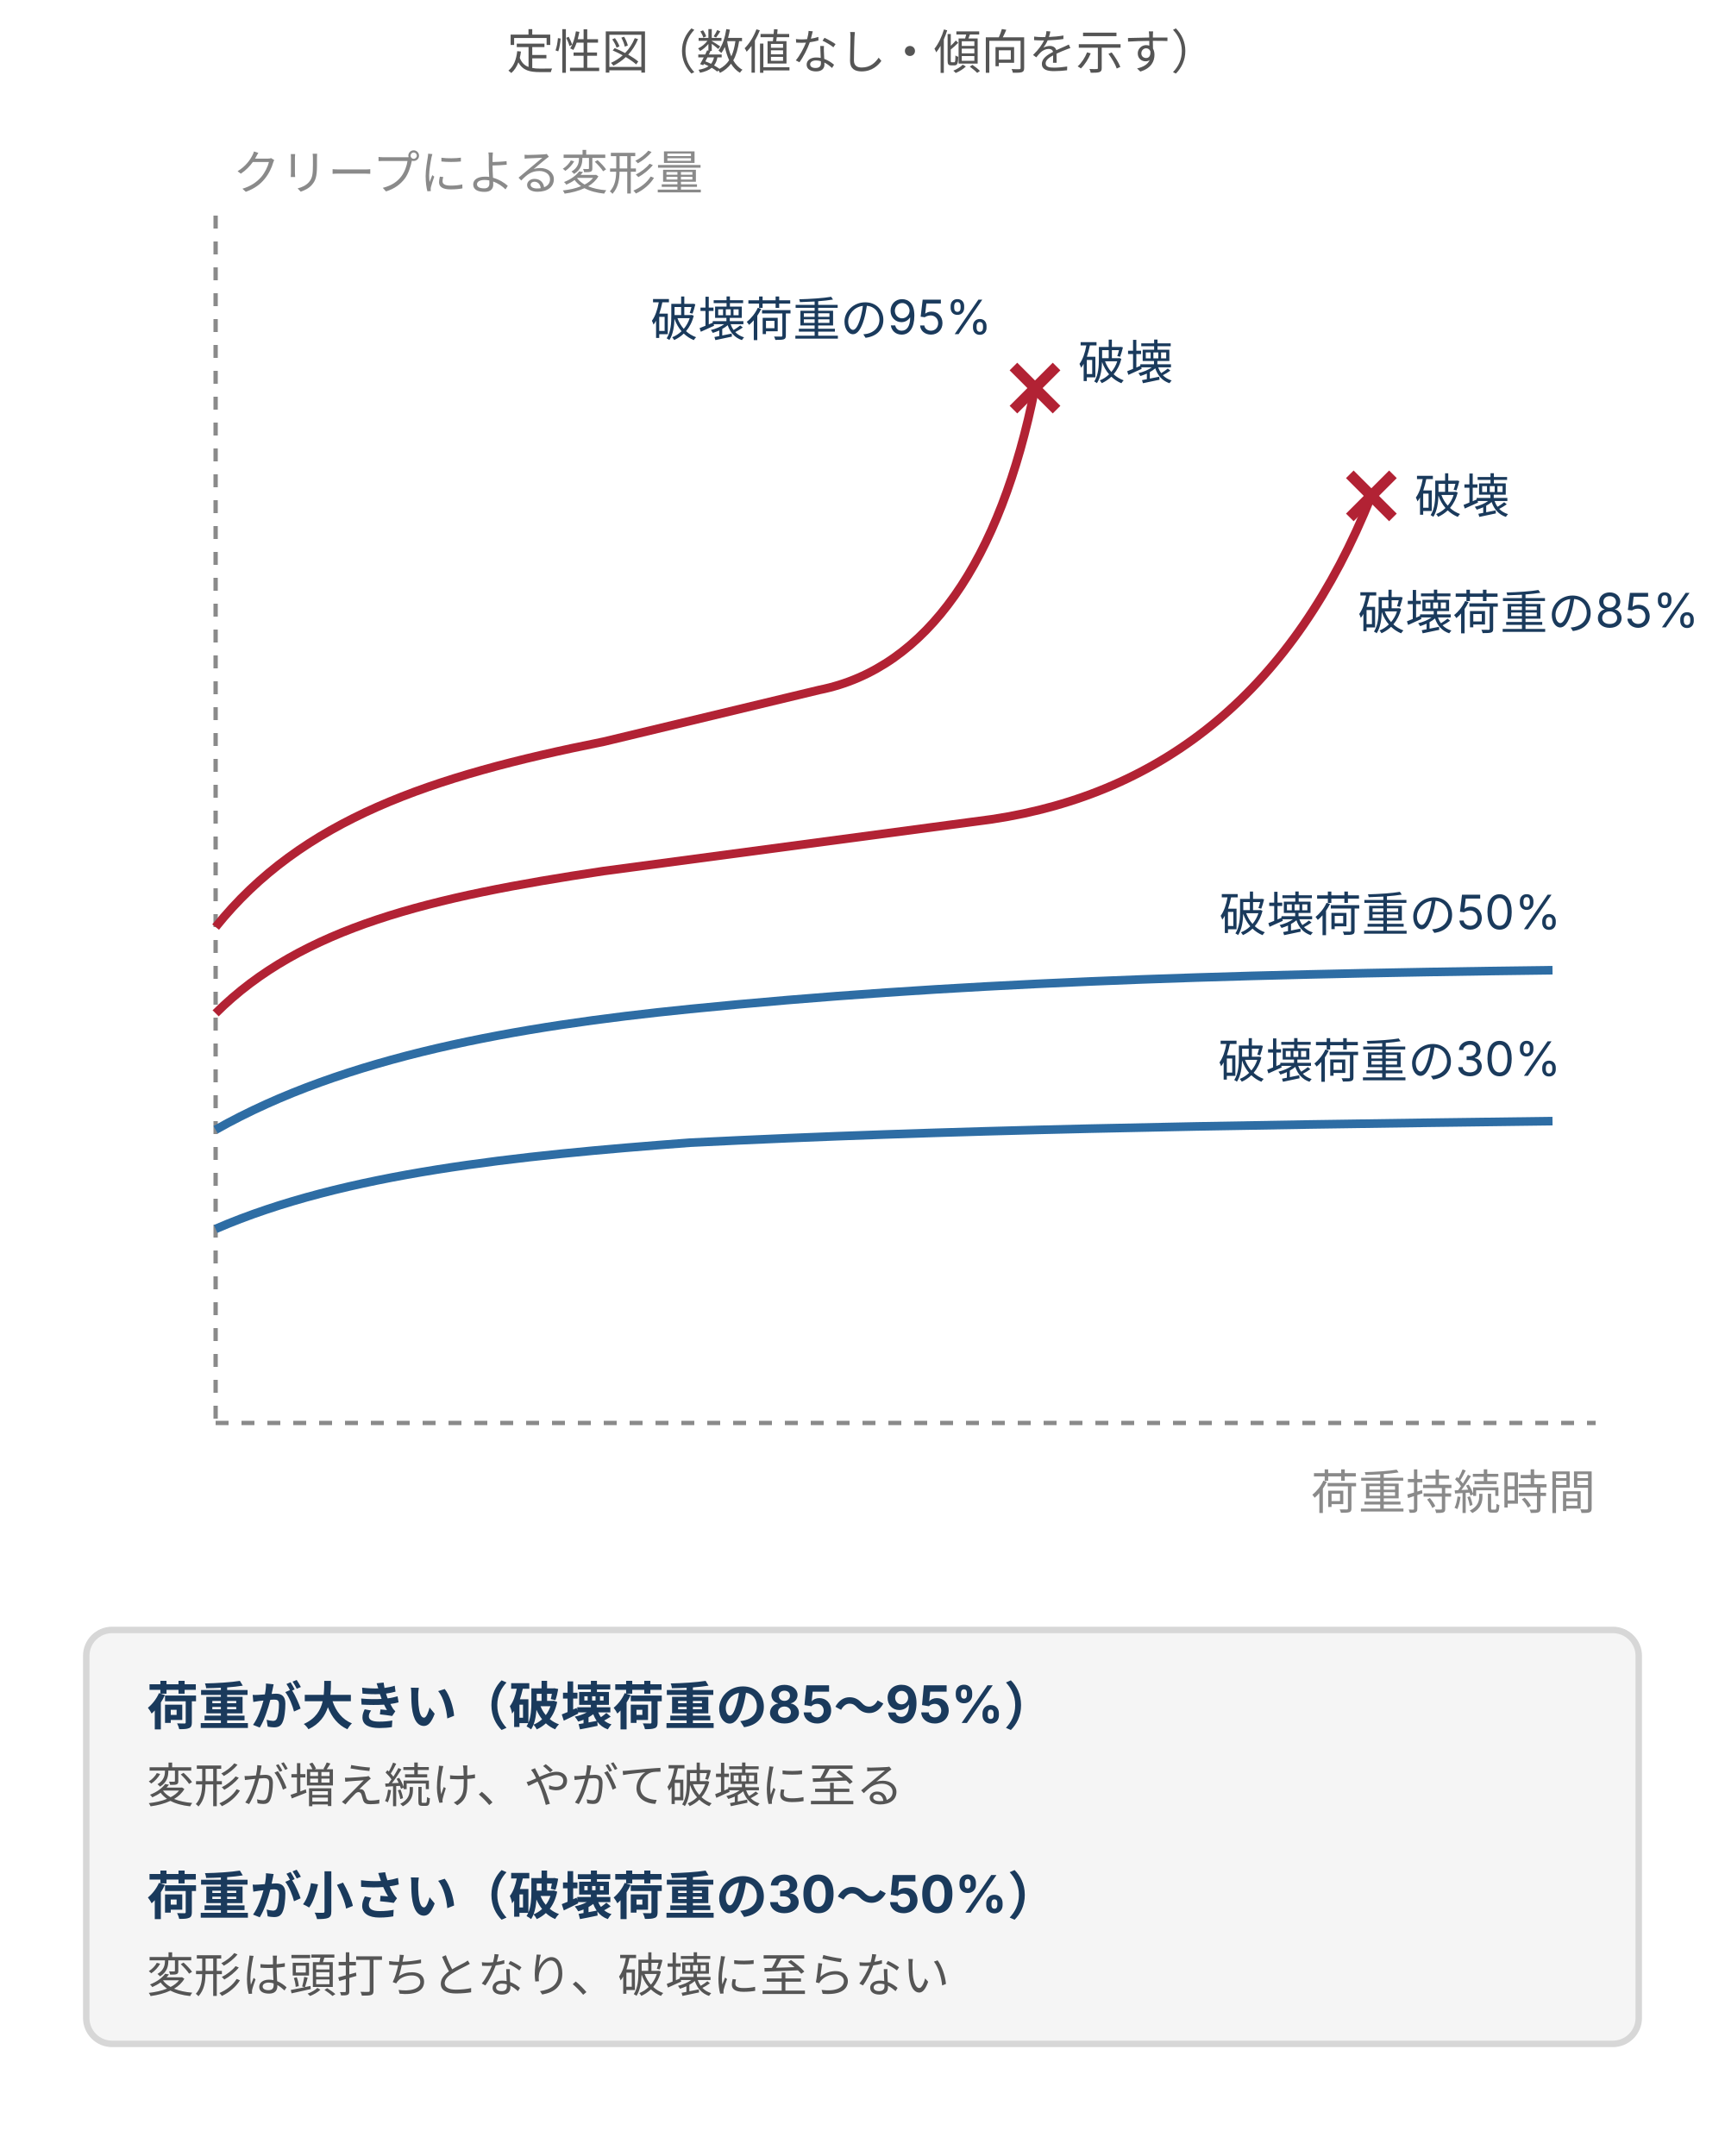
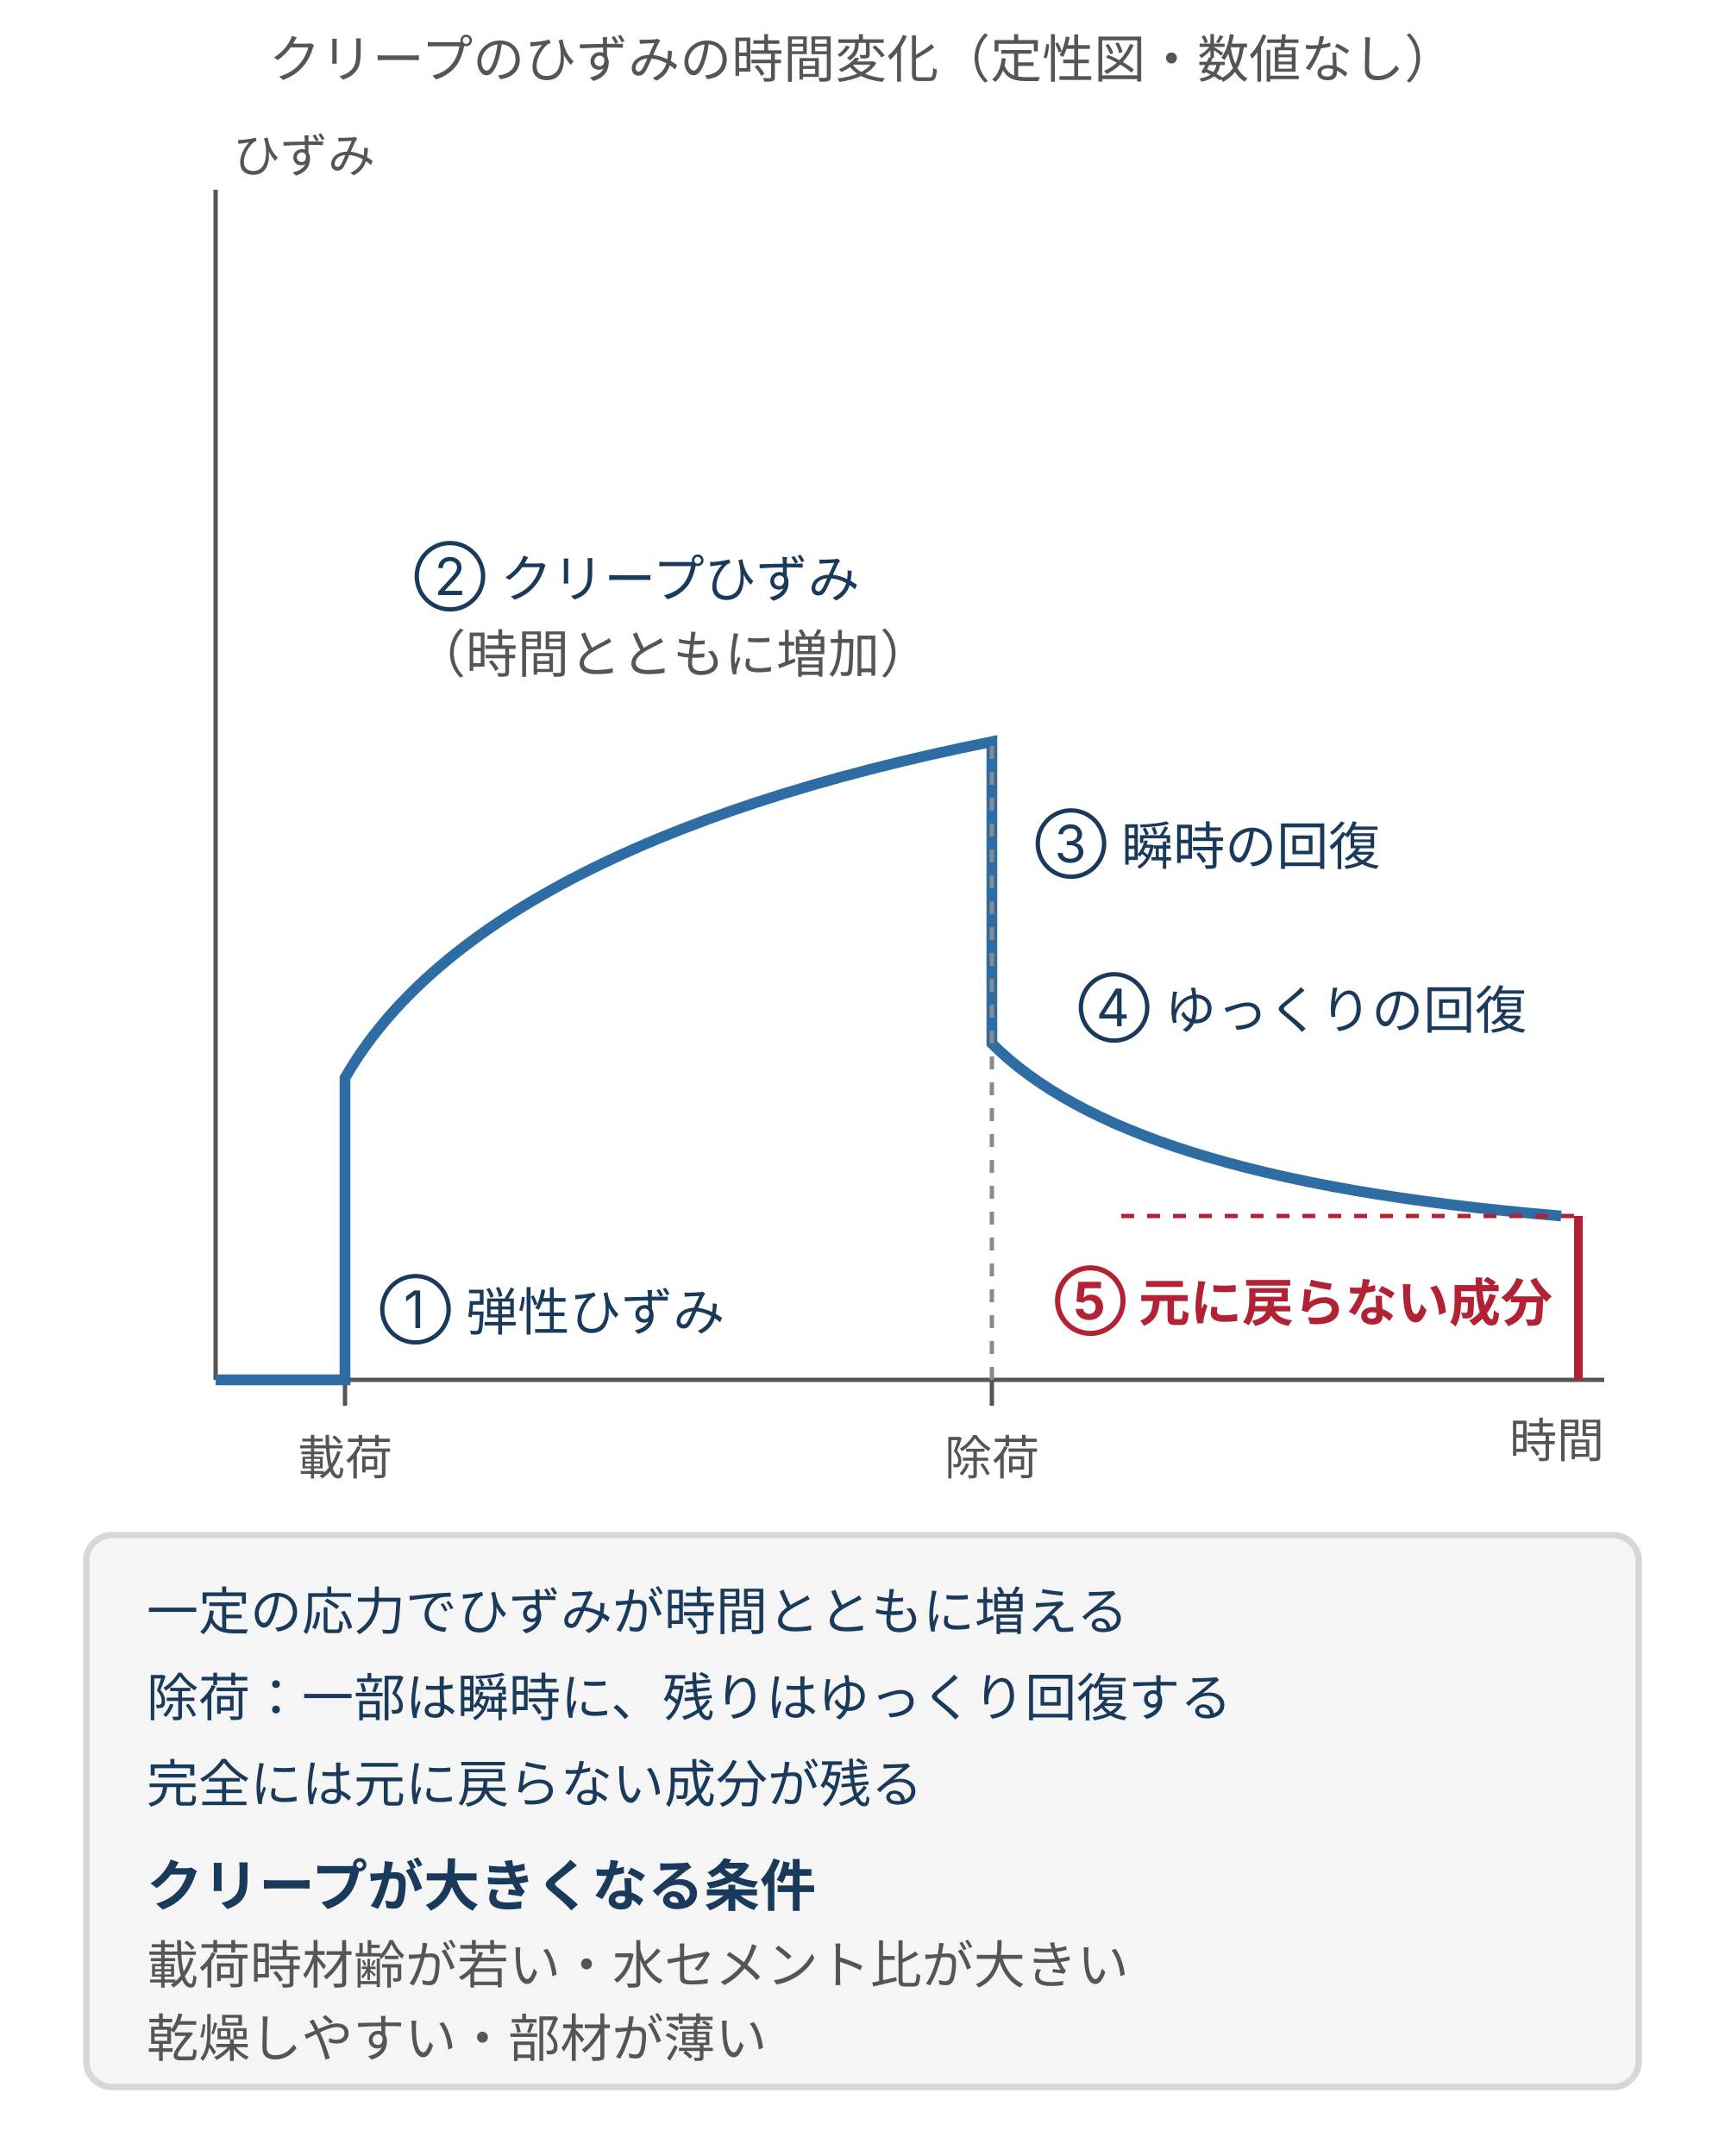
- <svg xmlns="http://www.w3.org/2000/svg" viewBox="0 0 400 500" style="max-width:400px;width:100%" role="img" aria-label="荷重持続時間と変形量の関係を4本の曲線で示した定性図。破壊荷重の95%と85%は変形が増え続けて破壊に至り、50%と30%は頭打ちになり破壊に至らない">
+ <svg xmlns="http://www.w3.org/2000/svg" viewBox="0 0 400 500" style="max-width:400px;width:100%" role="img" aria-label="クリープのひずみの時間変化の定性図。載荷で弾性ひずみが生じ、時間とともにクリープひずみが増える。除荷すると一部は瞬時に、残りはゆっくり回復し、元に戻らない成分が残る">
  <defs>
    <style>
      text { font-family: Inter, "Noto Sans JP", "Hiragino Kaku Gothic ProN", "Hiragino Sans", sans-serif; }
-       .t-lead  { font-size: 11px; fill: #555; }
-       .t-axis  { font-size: 11px; fill: #8a8a8a; }
-       .t-label { font-size: 11px; fill: #1a3a5c; }
-       .t-head  { font-size: 12px; fill: #1a3a5c; font-weight: 700; }
-       .t-desc  { font-size: 11px; fill: #555; }
-       .line-main { stroke: #2e6da4; stroke-width: 2; fill: none; }
-       .line-dash { stroke: #8a8a8a; stroke-width: 1; stroke-dasharray: 3 3; fill: none; }
-       .line-ar { stroke: #555; stroke-width: 1.5; fill: none; }
+       .t-lead  { font-size: 12px; fill: #555; }
+       .t-title { font-size: 14px; font-weight: bold; fill: #222; }
+       .t-head  { font-size: 13px; font-weight: bold; fill: #1a3a5c; }
+       .t-label { font-size: 12px; fill: #1a3a5c; }
+       .t-desc  { font-size: 12px; fill: #555; }
+       .t-axis  { font-size: 11px; fill: #555; }
+       .t-warn  { font-size: 12px; fill: #b22234; font-weight: bold; }
      .box { fill: #f5f5f5; stroke: #d7d7d7; stroke-width: 1.5; }
      .box-b { fill: #e8f0fe; stroke: #2e6da4; stroke-width: 1.5; }
      .box-w { fill: #fff3cd; stroke: #d4a017; stroke-width: 1.5; }
+       .box-p { fill: #d0e8d0; stroke: #3a7d44; stroke-width: 1.5; }
      .box-d { fill: #f8d7da; stroke: #b22234; stroke-width: 1.5; }
-       .box-p { fill: #d0e8d0; stroke: #3a7d44; stroke-width: 1.5; }
-       .crack { stroke: #b22234; stroke-width: 2; fill: none; }
+       .ln { stroke: #555; stroke-width: 1; fill: none; }
+       .arr { stroke: #2e6da4; stroke-width: 1.5; fill: none; marker-end: url(#ah); }
+       .arr-d { stroke: #b22234; stroke-width: 1.5; fill: none; marker-end: url(#ahd); }
    </style>
-     <marker id="ar" markerWidth="8" markerHeight="7" refX="8" refY="3.5" orient="auto">
-       <polygon points="0,0 8,3.5 0,7" fill="#555" />
+     <marker id="ah" markerWidth="8" markerHeight="7" refX="8" refY="3.5" orient="auto">
+       <polygon points="0,0 8,3.5 0,7" fill="#2e6da4" />
+     </marker>
+     <marker id="ahd" markerWidth="8" markerHeight="7" refX="8" refY="3.5" orient="auto">
+       <polygon points="0,0 8,3.5 0,7" fill="#b22234" />
    </marker>
  </defs>
-   <text class="t-lead" x="200" y="16" text-anchor="middle">定性図（数値なし・傾向を示す）</text>
-   <line class="line-dash" x1="50" y1="330" x2="370" y2="330" />
-   <line class="line-dash" x1="50" y1="50" x2="50" y2="330" />
-   <text class="t-axis" x="54" y="44">クリープによる変形量</text>
-   <text class="t-axis" x="370" y="350" text-anchor="end">荷重持続時間</text>
-   <path class="crack" d="M50,215 C70,190 100,180 140,172 L190,160 C215,155 232,130 240,90" />
-   <path class="crack" d="M50,235 C70,215 100,208 140,202 L230,190 C270,184 300,160 318,115" />
-   <path class="line-main" d="M50,262 C80,245 120,238 160,234 C220,228 280,226 360,225" />
-   <path class="line-main" d="M50,285 C80,272 120,268 160,265 C220,262 280,261 360,260" />
-   <path d="M235,85 L245,95 M245,85 L235,95" stroke="#b22234" stroke-width="2.5" fill="none" />
-   <path d="M313,110 L323,120 M323,110 L313,120" stroke="#b22234" stroke-width="2.5" fill="none" />
-   <text class="t-label" x="250" y="88">破壊</text>
-   <text class="t-label" x="328" y="119">破壊</text>
-   <text class="t-label" x="230" y="78" text-anchor="end">破壊荷重の95%</text>
-   <text class="t-label" x="394" y="146" text-anchor="end">破壊荷重の85%</text>
-   <text class="t-label" x="362" y="216" text-anchor="end">破壊荷重の50%</text>
-   <text class="t-label" x="362" y="250" text-anchor="end">破壊荷重の30%</text>
-   <rect class="box" x="20" y="378" width="360" height="96" rx="6" />
-   <text class="t-head" x="34" y="400">荷重が大きい（破壊荷重の85〜95%）</text>
-   <text class="t-desc" x="34" y="418">変形が増え続け、やがて破壊に至る</text>
-   <text class="t-head" x="34" y="444">荷重が小さい（破壊荷重の30〜50%）</text>
-   <text class="t-desc" x="34" y="462">変形は頭打ちとなり、破壊に至らない</text>
+   <text class="t-lead" x="200" y="18" text-anchor="middle">クリープのひずみの時間変化（定性図・数値なし）</text>
+   <line x1="50" y1="320" x2="372" y2="320" class="ln" />
+   <line x1="50" y1="44" x2="50" y2="320" class="ln" />
+   <text class="t-axis" x="54" y="40">ひずみ</text>
+   <text class="t-axis" x="372" y="338" text-anchor="end">時間</text>
+   <line x1="80" y1="320" x2="80" y2="326" class="ln" />
+   <text class="t-axis" x="80" y="342" text-anchor="middle">載荷</text>
+   <line x1="230" y1="320" x2="230" y2="326" class="ln" />
+   <text class="t-axis" x="230" y="342" text-anchor="middle">除荷</text>
+   <path d="M50,320 L80,320 L80,250 C100,215 150,188 230,172 L230,242 C250,262 290,276 362,282" fill="none" stroke="#2e6da4" stroke-width="2.5" />
+   <line x1="230" y1="320" x2="230" y2="172" stroke="#8a8a8a" stroke-width="1" stroke-dasharray="3 3" />
+   <line x1="260" y1="282" x2="366" y2="282" stroke="#b22234" stroke-width="1" stroke-dasharray="3 3" />
+   <line x1="366" y1="282" x2="366" y2="320" stroke="#b22234" stroke-width="2" />
+   <text class="t-label" x="88" y="308">① 弾性ひずみ</text>
+   <text class="t-label" x="96" y="138">② クリープひずみ</text>
+   <text class="t-desc" x="96" y="156">（時間とともに増加）</text>
+   <text class="t-label" x="240" y="200">③ 瞬時の回復</text>
+   <text class="t-label" x="250" y="238">④ ゆっくりの回復</text>
+   <text class="t-warn" x="360" y="306" text-anchor="end">⑤ 元に戻らない成分</text>
+   <rect class="box" x="20" y="356" width="360" height="128" rx="6" />
+   <text class="t-label" x="34" y="378">一定の応力でひずみが時間とともに増える</text>
+   <text class="t-label" x="34" y="398">除荷：一部は瞬時に、残りはゆっくり回復する</text>
+   <text class="t-label" x="34" y="418">完全には元に戻らない成分が残る</text>
+   <text class="t-head" x="34" y="442">クリープが大きくなる条件</text>
+   <text class="t-desc" x="34" y="460">載荷時材齢が若い・水セメント比が大きい</text>
+   <text class="t-desc" x="34" y="477">乾燥しやすい・部材が薄い</text>
</svg>
